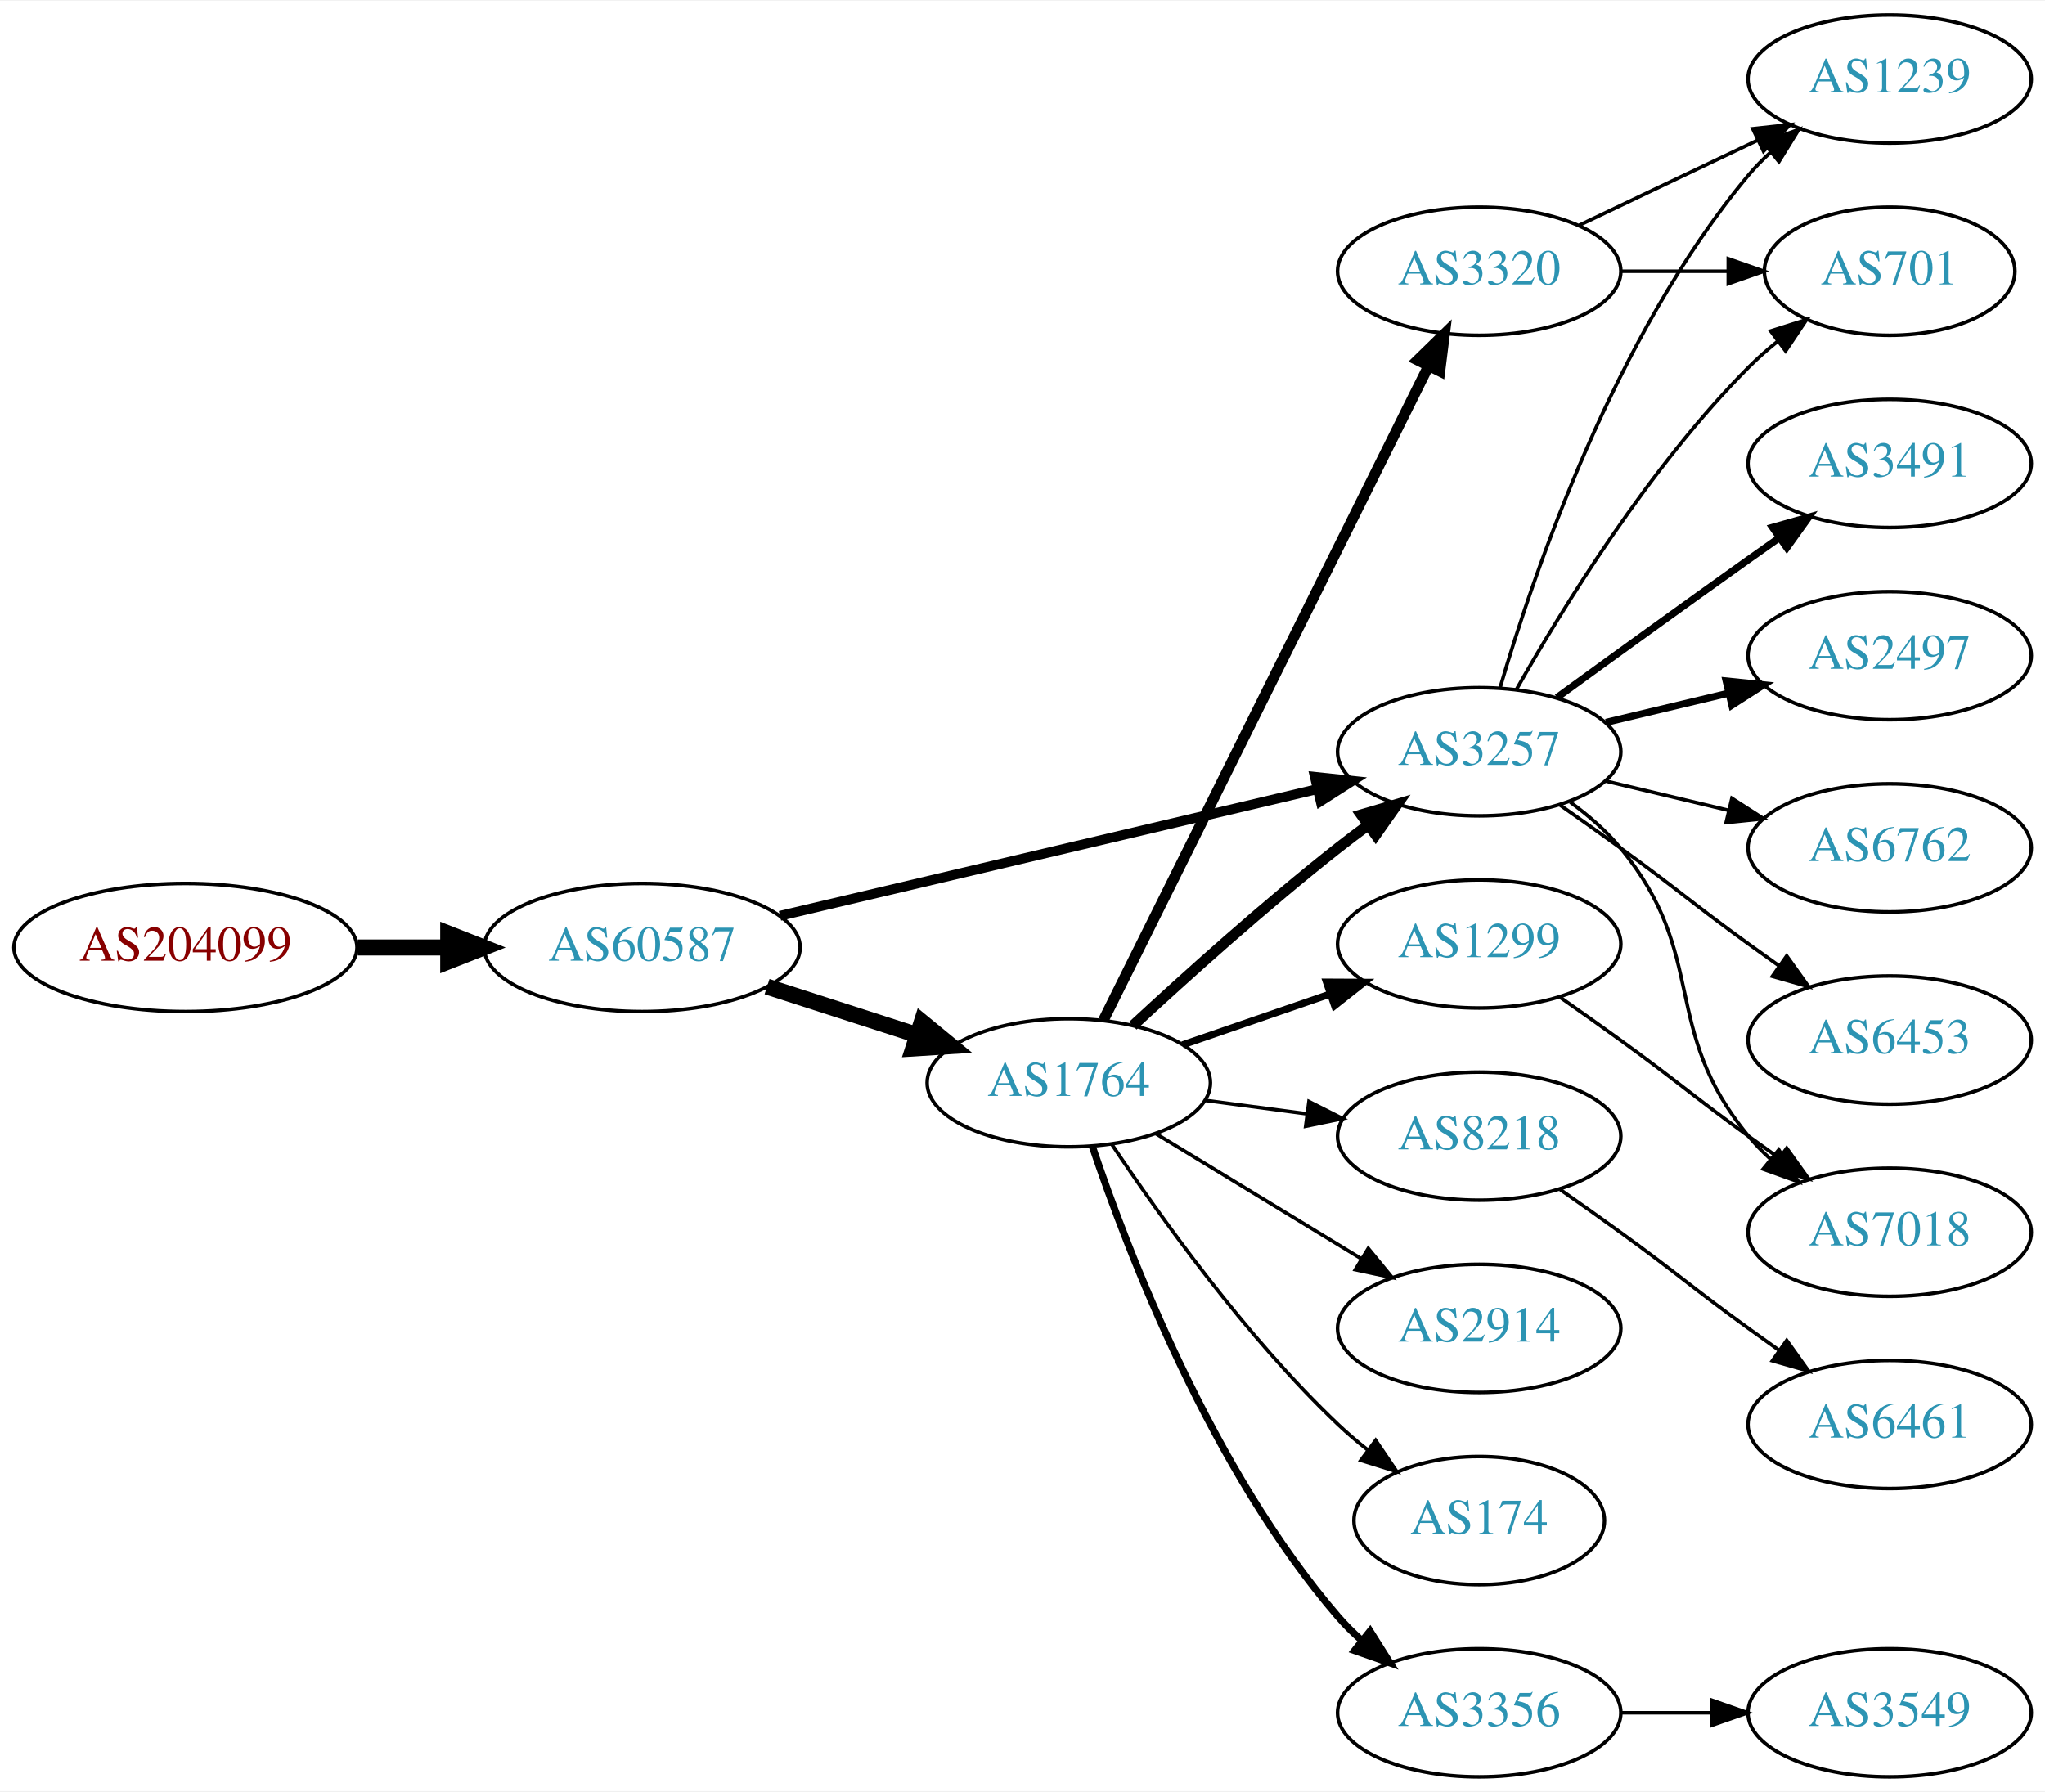
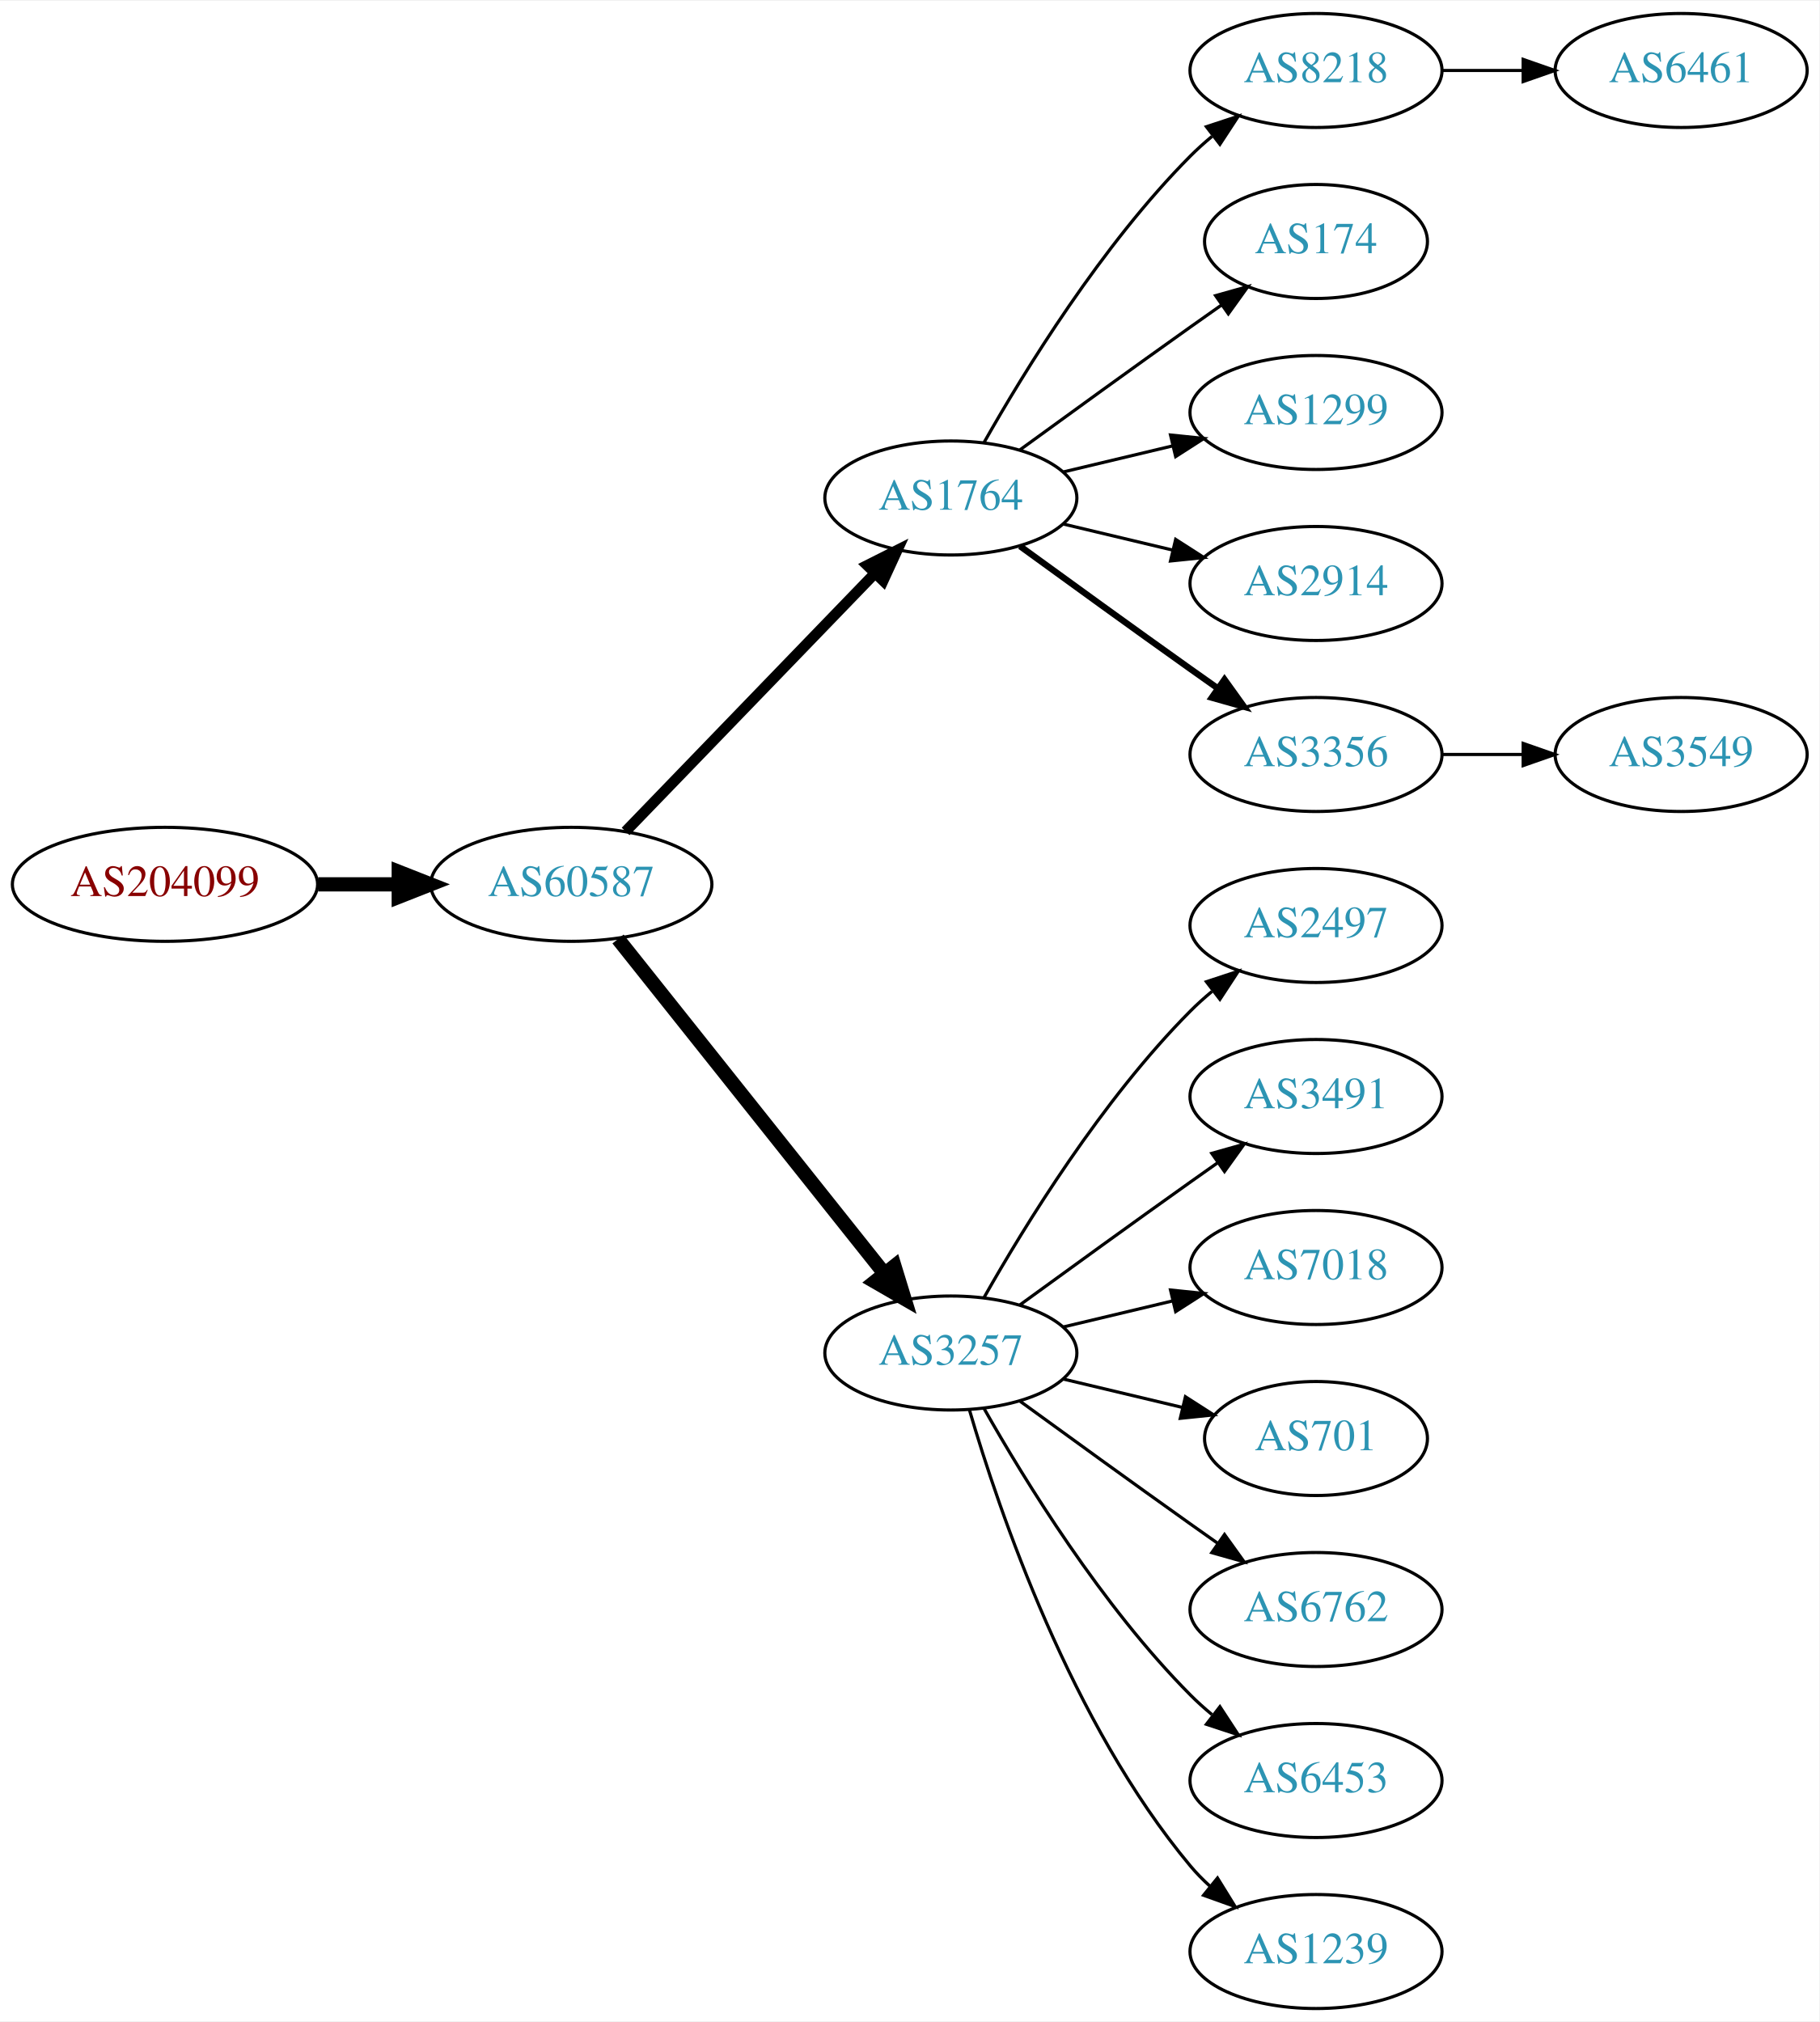
- <svg xmlns="http://www.w3.org/2000/svg" xmlns:xlink="http://www.w3.org/1999/xlink" width="574pt" height="503pt" viewBox="0.00 0.00 574.46 503.00">
-   <g id="graph0" class="graph" transform="scale(1 1) rotate(0) translate(4 499)">
-     <polygon fill="white" stroke="none" points="-4,4 -4,-499 570.463,-499 570.463,4 -4,4" />
+ <svg xmlns="http://www.w3.org/2000/svg" xmlns:xlink="http://www.w3.org/1999/xlink" width="574pt" height="638pt" viewBox="0.00 0.00 574.46 638.00">
+   <g id="graph0" class="graph" transform="scale(1 1) rotate(0) translate(4 634)">
+     <polygon fill="white" stroke="none" points="-4,4 -4,-634 570.463,-634 570.463,4 -4,4" />
    <g id="node1" class="node">
      <g id="a_node1">
        <a xlink:href="/asn/204099" xlink:title="AS204099 ~ i4a GmbH [AT]">
-           <ellipse fill="#ffffff" stroke="black" cx="48.096" cy="-233" rx="48.192" ry="18" />
-           <text text-anchor="middle" x="48.096" y="-229.3" font-family="Times,serif" font-size="14.00" fill="#880000">AS204099</text>
+           <ellipse fill="#ffffff" stroke="black" cx="48.096" cy="-355" rx="48.192" ry="18" />
+           <text text-anchor="middle" x="48.096" y="-351.3" font-family="Times,serif" font-size="14.00" fill="#880000">AS204099</text>
        </a>
      </g>
    </g>
    <g id="node2" class="node">
      <g id="a_node2">
        <a xlink:href="/asn/60587" xlink:title="AS60587 ~ XINON GmbH [AT]">
-           <ellipse fill="#ffffff" stroke="black" cx="176.388" cy="-233" rx="44.393" ry="18" />
-           <text text-anchor="middle" x="176.388" y="-229.3" font-family="Times,serif" font-size="14.00" fill="#2c94b3">AS60587</text>
+           <ellipse fill="#ffffff" stroke="black" cx="176.388" cy="-355" rx="44.393" ry="18" />
+           <text text-anchor="middle" x="176.388" y="-351.3" font-family="Times,serif" font-size="14.00" fill="#2c94b3">AS60587</text>
        </a>
      </g>
    </g>
    <g id="edge1" class="edge">
-       <path fill="none" stroke="black" stroke-width="4.5" d="M96.481,-233C104.742,-233 113.386,-233 121.799,-233" />
-       <polygon fill="black" stroke="black" stroke-width="4.5" points="121.904,-236.938 131.904,-233 121.904,-229.063 121.904,-236.938" />
+       <path fill="none" stroke="black" stroke-width="4.5" d="M96.481,-355C104.742,-355 113.386,-355 121.799,-355" />
+       <polygon fill="black" stroke="black" stroke-width="4.5" points="121.904,-358.938 131.904,-355 121.904,-351.063 121.904,-358.938" />
    </g>
    <g id="node3" class="node">
      <g id="a_node3">
        <a xlink:href="/asn/1764" xlink:title="AS1764 ~ NEXTLAYER-AS [AT]">
-           <ellipse fill="#ffffff" stroke="black" cx="296.23" cy="-195" rx="39.794" ry="18" />
-           <text text-anchor="middle" x="296.23" y="-191.3" font-family="Times,serif" font-size="14.00" fill="#2c94b3">AS1764</text>
+           <ellipse fill="#ffffff" stroke="black" cx="296.23" cy="-477" rx="39.794" ry="18" />
+           <text text-anchor="middle" x="296.23" y="-473.3" font-family="Times,serif" font-size="14.00" fill="#2c94b3">AS1764</text>
        </a>
      </g>
    </g>
    <g id="edge2" class="edge">
-       <path fill="none" stroke="black" stroke-width="4.5" d="M211.472,-222.009C224.6,-217.776 239.741,-212.893 253.509,-208.454" />
-       <polygon fill="black" stroke="black" stroke-width="4.5" points="254.934,-212.131 263.243,-205.315 252.517,-204.636 254.934,-212.131" />
+       <path fill="none" stroke="black" stroke-width="3.375" d="M193.526,-371.708C213.889,-392.789 249.043,-429.183 272.217,-453.175" />
+       <polygon fill="black" stroke="black" stroke-width="3.375" points="269.822,-455.733 279.287,-460.494 274.857,-450.87 269.822,-455.733" />
    </g>
    <g id="node4" class="node">
      <g id="a_node4">
        <a xlink:href="/asn/3257" xlink:title="AS3257 ~ GTT [DE]">
-           <ellipse fill="#ffffff" stroke="black" cx="411.523" cy="-288" rx="39.794" ry="18" />
-           <text text-anchor="middle" x="411.523" y="-284.3" font-family="Times,serif" font-size="14.00" fill="#2c94b3">AS3257</text>
+           <ellipse fill="#ffffff" stroke="black" cx="296.23" cy="-207" rx="39.794" ry="18" />
+           <text text-anchor="middle" x="296.23" y="-203.3" font-family="Times,serif" font-size="14.00" fill="#2c94b3">AS3257</text>
        </a>
      </g>
    </g>
    <g id="edge3" class="edge">
-       <path fill="none" stroke="black" stroke-width="2.769" d="M215.104,-241.898C256.352,-251.629 322.397,-267.21 366.117,-277.524" />
-       <polygon fill="black" stroke="black" stroke-width="2.769" points="365.368,-280.943 375.905,-279.833 366.976,-274.13 365.368,-280.943" />
-     </g>
-     <g id="edge8" class="edge">
-       <path fill="none" stroke="black" stroke-width="3" d="M314.244,-211.047C329.07,-224.784 351.352,-244.843 371.877,-261 374.596,-263.141 377.471,-265.311 380.376,-267.442" />
-       <polygon fill="black" stroke="black" stroke-width="3" points="378.373,-270.312 388.54,-273.29 382.449,-264.621 378.373,-270.312" />
+       <path fill="none" stroke="black" stroke-width="4.5" d="M191.136,-337.733C211.892,-311.666 251.337,-262.126 275.261,-232.079" />
+       <polygon fill="black" stroke="black" stroke-width="4.5" points="278.42,-234.433 281.569,-224.157 272.26,-229.528 278.42,-234.433" />
    </g>
    <g id="node5" class="node">
      <g id="a_node5">
        <a xlink:href="/asn/8218" xlink:title="AS8218 ~ legacy Neotelecoms [FR]">
-           <ellipse fill="#ffffff" stroke="black" cx="411.523" cy="-180" rx="39.794" ry="18" />
-           <text text-anchor="middle" x="411.523" y="-176.3" font-family="Times,serif" font-size="14.00" fill="#2c94b3">AS8218</text>
+           <ellipse fill="#ffffff" stroke="black" cx="411.523" cy="-612" rx="39.794" ry="18" />
+           <text text-anchor="middle" x="411.523" y="-608.3" font-family="Times,serif" font-size="14.00" fill="#2c94b3">AS8218</text>
        </a>
      </g>
    </g>
    <g id="edge4" class="edge">
-       <path fill="none" stroke="black" d="M334.64,-190.047C343.728,-188.844 353.566,-187.541 363.05,-186.285" />
-       <polygon fill="black" stroke="black" points="363.698,-189.73 373.152,-184.948 362.779,-182.791 363.698,-189.73" />
+       <path fill="none" stroke="black" d="M306.69,-494.49C319.472,-517.096 343.904,-556.886 371.877,-585 373.987,-587.121 376.283,-589.188 378.669,-591.171" />
+       <polygon fill="black" stroke="black" points="376.921,-594.242 386.984,-597.556 381.184,-588.69 376.921,-594.242" />
    </g>
    <g id="node6" class="node">
      <g id="a_node6">
-         <a xlink:href="/asn/2914" xlink:title="AS2914 ~ NTT America, Inc. [US]">
-           <ellipse fill="#ffffff" stroke="black" cx="411.523" cy="-126" rx="39.794" ry="18" />
-           <text text-anchor="middle" x="411.523" y="-122.3" font-family="Times,serif" font-size="14.00" fill="#2c94b3">AS2914</text>
+         <a xlink:href="/asn/174" xlink:title="AS174 ~ Cogent Communications [US]">
+           <ellipse fill="#ffffff" stroke="black" cx="411.523" cy="-558" rx="35.194" ry="18" />
+           <text text-anchor="middle" x="411.523" y="-554.3" font-family="Times,serif" font-size="14.00" fill="#2c94b3">AS174</text>
        </a>
      </g>
    </g>
    <g id="edge5" class="edge">
-       <path fill="none" stroke="black" d="M320.704,-180.703C337.414,-170.526 360.069,-156.728 378.446,-145.536" />
-       <polygon fill="black" stroke="black" points="380.359,-148.469 387.079,-140.279 376.717,-142.491 380.359,-148.469" />
+       <path fill="none" stroke="black" d="M318.078,-492.222C333.012,-503.091 353.626,-518.025 371.877,-531 375.087,-533.282 378.456,-535.661 381.811,-538.018" />
+       <polygon fill="black" stroke="black" points="379.823,-540.899 390.021,-543.77 383.839,-535.166 379.823,-540.899" />
    </g>
    <g id="node7" class="node">
      <g id="a_node7">
-         <a xlink:href="/asn/174" xlink:title="AS174 ~ Cogent Communications [US]">
-           <ellipse fill="#ffffff" stroke="black" cx="411.523" cy="-72" rx="35.194" ry="18" />
-           <text text-anchor="middle" x="411.523" y="-68.3" font-family="Times,serif" font-size="14.00" fill="#2c94b3">AS174</text>
+         <a xlink:href="/asn/1299" xlink:title="AS1299 ~ Telia Carrier [EU]">
+           <ellipse fill="#ffffff" stroke="black" cx="411.523" cy="-504" rx="39.794" ry="18" />
+           <text text-anchor="middle" x="411.523" y="-500.3" font-family="Times,serif" font-size="14.00" fill="#2c94b3">AS1299</text>
        </a>
      </g>
    </g>
    <g id="edge6" class="edge">
-       <path fill="none" stroke="black" d="M308.272,-177.789C321.765,-157.542 346.011,-123.577 371.877,-99 374.447,-96.558 377.253,-94.17 380.143,-91.886" />
-       <polygon fill="black" stroke="black" points="382.435,-94.544 388.378,-85.773 378.263,-88.923 382.435,-94.544" />
+       <path fill="none" stroke="black" d="M331.837,-485.248C342.709,-487.838 354.863,-490.735 366.305,-493.462" />
+       <polygon fill="black" stroke="black" points="365.589,-496.889 376.128,-495.803 367.212,-490.08 365.589,-496.889" />
    </g>
    <g id="node8" class="node">
      <g id="a_node8">
-         <a xlink:href="/asn/3356" xlink:title="AS3356 ~ Level 3 Parent, LLC [US]">
-           <ellipse fill="#ffffff" stroke="black" cx="411.523" cy="-18" rx="39.794" ry="18" />
-           <text text-anchor="middle" x="411.523" y="-14.3" font-family="Times,serif" font-size="14.00" fill="#2c94b3">AS3356</text>
+         <a xlink:href="/asn/2914" xlink:title="AS2914 ~ NTT America, Inc. [US]">
+           <ellipse fill="#ffffff" stroke="black" cx="411.523" cy="-450" rx="39.794" ry="18" />
+           <text text-anchor="middle" x="411.523" y="-446.3" font-family="Times,serif" font-size="14.00" fill="#2c94b3">AS2914</text>
        </a>
      </g>
    </g>
    <g id="edge7" class="edge">
-       <path fill="none" stroke="black" stroke-width="2" d="M302.836,-177.163C312.903,-147.248 336.364,-86.202 371.877,-45 373.83,-42.733 376.014,-40.563 378.323,-38.509" />
-       <polygon fill="black" stroke="black" stroke-width="2" points="380.859,-40.963 386.499,-31.994 376.497,-35.489 380.859,-40.963" />
+       <path fill="none" stroke="black" d="M331.837,-468.752C342.709,-466.162 354.863,-463.265 366.305,-460.538" />
+       <polygon fill="black" stroke="black" points="367.212,-463.92 376.128,-458.197 365.589,-457.111 367.212,-463.92" />
    </g>
    <g id="node9" class="node">
      <g id="a_node9">
-         <a xlink:href="/asn/1299" xlink:title="AS1299 ~ Telia Carrier [EU]">
-           <ellipse fill="#ffffff" stroke="black" cx="411.523" cy="-234" rx="39.794" ry="18" />
-           <text text-anchor="middle" x="411.523" y="-230.3" font-family="Times,serif" font-size="14.00" fill="#2c94b3">AS1299</text>
-         </a>
-       </g>
-     </g>
-     <g id="edge9" class="edge">
-       <path fill="none" stroke="black" stroke-width="2" d="M328.188,-205.657C340.946,-210.049 355.91,-215.2 369.556,-219.897" />
-       <polygon fill="black" stroke="black" stroke-width="2" points="368.614,-223.275 379.209,-223.22 370.893,-216.656 368.614,-223.275" />
-     </g>
-     <g id="node10" class="node">
-       <g id="a_node10">
-         <a xlink:href="/asn/3320" xlink:title="AS3320 ~ DTAG [DE]">
-           <ellipse fill="#ffffff" stroke="black" cx="411.523" cy="-423" rx="39.794" ry="18" />
-           <text text-anchor="middle" x="411.523" y="-419.3" font-family="Times,serif" font-size="14.00" fill="#2c94b3">AS3320</text>
+         <a xlink:href="/asn/3356" xlink:title="AS3356 ~ Level 3 Parent, LLC [US]">
+           <ellipse fill="#ffffff" stroke="black" cx="411.523" cy="-396" rx="39.794" ry="18" />
+           <text text-anchor="middle" x="411.523" y="-392.3" font-family="Times,serif" font-size="14.00" fill="#2c94b3">AS3356</text>
+         </a>
+       </g>
+     </g>
+     <g id="edge8" class="edge">
+       <path fill="none" stroke="black" stroke-width="2" d="M318.078,-461.778C333.012,-450.909 353.626,-435.975 371.877,-423 374.697,-420.995 377.64,-418.915 380.588,-416.841" />
+       <polygon fill="black" stroke="black" stroke-width="2" points="382.634,-419.681 388.813,-411.074 378.616,-413.95 382.634,-419.681" />
+     </g>
+     <g id="node11" class="node">
+       <g id="a_node11">
+         <a xlink:href="/asn/2497" xlink:title="AS2497 ~ Internet Initiative Japan Inc. [JP]">
+           <ellipse fill="#ffffff" stroke="black" cx="411.523" cy="-342" rx="39.794" ry="18" />
+           <text text-anchor="middle" x="411.523" y="-338.3" font-family="Times,serif" font-size="14.00" fill="#2c94b3">AS2497</text>
        </a>
      </g>
    </g>
    <g id="edge10" class="edge">
-       <path fill="none" stroke="black" stroke-width="3" d="M305.932,-212.512C325.661,-252.217 373.892,-349.28 397.32,-396.429" />
-       <polygon fill="black" stroke="black" stroke-width="3" points="394.207,-398.03 401.792,-405.428 400.476,-394.915 394.207,-398.03" />
+       <path fill="none" stroke="black" d="M306.69,-224.49C319.472,-247.096 343.904,-286.886 371.877,-315 373.987,-317.121 376.283,-319.188 378.669,-321.171" />
+       <polygon fill="black" stroke="black" points="376.921,-324.242 386.984,-327.556 381.184,-318.69 376.921,-324.242" />
    </g>
    <g id="node12" class="node">
      <g id="a_node12">
        <a xlink:href="/asn/3491" xlink:title="AS3491 ~ PCCW Global, Inc. [US]">
-           <ellipse fill="#ffffff" stroke="black" cx="526.816" cy="-369" rx="39.794" ry="18" />
-           <text text-anchor="middle" x="526.816" y="-365.3" font-family="Times,serif" font-size="14.00" fill="#2c94b3">AS3491</text>
-         </a>
-       </g>
-     </g>
-     <g id="edge12" class="edge">
-       <path fill="none" stroke="black" stroke-width="2" d="M433.371,-303.222C448.305,-314.091 468.919,-329.025 487.17,-342 489.99,-344.005 492.933,-346.085 495.881,-348.159" />
-       <polygon fill="black" stroke="black" stroke-width="2" points="493.908,-351.05 504.106,-353.926 497.927,-345.319 493.908,-351.05" />
+           <ellipse fill="#ffffff" stroke="black" cx="411.523" cy="-288" rx="39.794" ry="18" />
+           <text text-anchor="middle" x="411.523" y="-284.3" font-family="Times,serif" font-size="14.00" fill="#2c94b3">AS3491</text>
+         </a>
+       </g>
+     </g>
+     <g id="edge11" class="edge">
+       <path fill="none" stroke="black" d="M318.078,-222.222C333.012,-233.091 353.626,-248.025 371.877,-261 374.697,-263.005 377.64,-265.085 380.588,-267.159" />
+       <polygon fill="black" stroke="black" points="378.616,-270.05 388.813,-272.926 382.634,-264.319 378.616,-270.05" />
    </g>
    <g id="node13" class="node">
      <g id="a_node13">
-         <a xlink:href="/asn/1239" xlink:title="AS1239 ~ Sprint [US]">
-           <ellipse fill="#ffffff" stroke="black" cx="526.816" cy="-477" rx="39.794" ry="18" />
-           <text text-anchor="middle" x="526.816" y="-473.3" font-family="Times,serif" font-size="14.00" fill="#2c94b3">AS1239</text>
-         </a>
-       </g>
-     </g>
-     <g id="edge13" class="edge">
-       <path fill="none" stroke="black" d="M417.397,-306.002C426.711,-337.844 449.528,-404.981 487.17,-450 489.04,-452.237 491.138,-454.374 493.364,-456.396" />
-       <polygon fill="black" stroke="black" points="491.308,-459.234 501.283,-462.804 495.711,-453.793 491.308,-459.234" />
+         <a xlink:href="/asn/7018" xlink:title="AS7018 ~ AT&amp;T Services, Inc. [US]">
+           <ellipse fill="#ffffff" stroke="black" cx="411.523" cy="-234" rx="39.794" ry="18" />
+           <text text-anchor="middle" x="411.523" y="-230.3" font-family="Times,serif" font-size="14.00" fill="#2c94b3">AS7018</text>
+         </a>
+       </g>
+     </g>
+     <g id="edge12" class="edge">
+       <path fill="none" stroke="black" d="M331.837,-215.248C342.709,-217.838 354.863,-220.735 366.305,-223.462" />
+       <polygon fill="black" stroke="black" points="365.589,-226.889 376.128,-225.803 367.212,-220.08 365.589,-226.889" />
    </g>
    <g id="node14" class="node">
      <g id="a_node14">
-         <a xlink:href="/asn/2497" xlink:title="AS2497 ~ Internet Initiative Japan Inc. [JP]">
-           <ellipse fill="#ffffff" stroke="black" cx="526.816" cy="-315" rx="39.794" ry="18" />
-           <text text-anchor="middle" x="526.816" y="-311.3" font-family="Times,serif" font-size="14.00" fill="#2c94b3">AS2497</text>
-         </a>
-       </g>
-     </g>
-     <g id="edge14" class="edge">
-       <path fill="none" stroke="black" stroke-width="2" d="M447.13,-296.248C458.002,-298.838 470.156,-301.735 481.598,-304.462" />
-       <polygon fill="black" stroke="black" stroke-width="2" points="480.882,-307.889 491.421,-306.803 482.505,-301.08 480.882,-307.889" />
+         <a xlink:href="/asn/701" xlink:title="AS701 ~ UUNET [US]">
+           <ellipse fill="#ffffff" stroke="black" cx="411.523" cy="-180" rx="35.194" ry="18" />
+           <text text-anchor="middle" x="411.523" y="-176.3" font-family="Times,serif" font-size="14.00" fill="#2c94b3">AS701</text>
+         </a>
+       </g>
+     </g>
+     <g id="edge13" class="edge">
+       <path fill="none" stroke="black" d="M331.837,-198.752C343.632,-195.942 356.937,-192.771 369.204,-189.847" />
+       <polygon fill="black" stroke="black" points="370.293,-193.186 379.209,-187.463 368.67,-186.376 370.293,-193.186" />
    </g>
    <g id="node15" class="node">
      <g id="a_node15">
        <a xlink:href="/asn/6762" xlink:title="AS6762 ~ TELECOM ITALIA SPARKLE S.p.A. [IT]">
-           <ellipse fill="#ffffff" stroke="black" cx="526.816" cy="-261" rx="39.794" ry="18" />
-           <text text-anchor="middle" x="526.816" y="-257.3" font-family="Times,serif" font-size="14.00" fill="#2c94b3">AS6762</text>
-         </a>
-       </g>
-     </g>
-     <g id="edge15" class="edge">
-       <path fill="none" stroke="black" d="M447.13,-279.752C458.002,-277.162 470.156,-274.265 481.598,-271.538" />
-       <polygon fill="black" stroke="black" points="482.505,-274.92 491.421,-269.197 480.882,-268.111 482.505,-274.92" />
+           <ellipse fill="#ffffff" stroke="black" cx="411.523" cy="-126" rx="39.794" ry="18" />
+           <text text-anchor="middle" x="411.523" y="-122.3" font-family="Times,serif" font-size="14.00" fill="#2c94b3">AS6762</text>
+         </a>
+       </g>
+     </g>
+     <g id="edge14" class="edge">
+       <path fill="none" stroke="black" d="M318.078,-191.778C333.012,-180.909 353.626,-165.975 371.877,-153 374.697,-150.995 377.64,-148.915 380.588,-146.841" />
+       <polygon fill="black" stroke="black" points="382.634,-149.681 388.813,-141.074 378.616,-143.95 382.634,-149.681" />
    </g>
    <g id="node16" class="node">
      <g id="a_node16">
        <a xlink:href="/asn/6453" xlink:title="AS6453 ~ TATA COMMUNICATIONS (AMERICA) INC [US]">
-           <ellipse fill="#ffffff" stroke="black" cx="526.816" cy="-207" rx="39.794" ry="18" />
-           <text text-anchor="middle" x="526.816" y="-203.3" font-family="Times,serif" font-size="14.00" fill="#2c94b3">AS6453</text>
-         </a>
-       </g>
-     </g>
-     <g id="edge16" class="edge">
-       <path fill="none" stroke="black" d="M434.28,-272.991C439.815,-269.121 445.733,-264.936 451.17,-261 467.369,-249.271 470.97,-245.729 487.17,-234 489.973,-231.971 492.904,-229.875 495.845,-227.79" />
-       <polygon fill="black" stroke="black" points="497.896,-230.627 504.059,-222.009 493.867,-224.903 497.896,-230.627" />
+           <ellipse fill="#ffffff" stroke="black" cx="411.523" cy="-72" rx="39.794" ry="18" />
+           <text text-anchor="middle" x="411.523" y="-68.3" font-family="Times,serif" font-size="14.00" fill="#2c94b3">AS6453</text>
+         </a>
+       </g>
+     </g>
+     <g id="edge15" class="edge">
+       <path fill="none" stroke="black" d="M306.69,-189.51C319.472,-166.904 343.904,-127.114 371.877,-99 373.987,-96.879 376.283,-94.812 378.669,-92.829" />
+       <polygon fill="black" stroke="black" points="381.184,-95.31 386.984,-86.444 376.921,-89.758 381.184,-95.31" />
    </g>
    <g id="node17" class="node">
      <g id="a_node17">
-         <a xlink:href="/asn/7018" xlink:title="AS7018 ~ AT&amp;T Services, Inc. [US]">
-           <ellipse fill="#ffffff" stroke="black" cx="526.816" cy="-153" rx="39.794" ry="18" />
-           <text text-anchor="middle" x="526.816" y="-149.3" font-family="Times,serif" font-size="14.00" fill="#2c94b3">AS7018</text>
-         </a>
-       </g>
-     </g>
-     <g id="edge17" class="edge">
-       <path fill="none" stroke="black" d="M437.104,-273.844C442.198,-270.128 447.212,-265.799 451.17,-261 476.234,-230.606 462.105,-210.394 487.17,-180 489.025,-177.75 491.112,-175.604 493.331,-173.576" />
-       <polygon fill="black" stroke="black" points="495.679,-176.177 501.235,-167.156 491.266,-170.744 495.679,-176.177" />
+         <a xlink:href="/asn/1239" xlink:title="AS1239 ~ Sprint [US]">
+           <ellipse fill="#ffffff" stroke="black" cx="411.523" cy="-18" rx="39.794" ry="18" />
+           <text text-anchor="middle" x="411.523" y="-14.3" font-family="Times,serif" font-size="14.00" fill="#2c94b3">AS1239</text>
+         </a>
+       </g>
+     </g>
+     <g id="edge16" class="edge">
+       <path fill="none" stroke="black" d="M302.104,-188.998C311.418,-157.156 334.235,-90.019 371.877,-45 373.747,-42.763 375.845,-40.626 378.072,-38.604" />
+       <polygon fill="black" stroke="black" points="380.418,-41.208 385.99,-32.196 376.015,-35.766 380.418,-41.208" />
+     </g>
+     <g id="node10" class="node">
+       <g id="a_node10">
+         <a xlink:href="/asn/6461" xlink:title="AS6461 ~ Zayo Bandwidth [US]">
+           <ellipse fill="#ffffff" stroke="black" cx="526.816" cy="-612" rx="39.794" ry="18" />
+           <text text-anchor="middle" x="526.816" y="-608.3" font-family="Times,serif" font-size="14.00" fill="#2c94b3">AS6461</text>
+         </a>
+       </g>
+     </g>
+     <g id="edge9" class="edge">
+       <path fill="none" stroke="black" d="M451.195,-612C459.398,-612 468.162,-612 476.694,-612" />
+       <polygon fill="black" stroke="black" points="476.934,-615.5 486.934,-612 476.933,-608.5 476.934,-615.5" />
    </g>
    <g id="node18" class="node">
      <g id="a_node18">
-         <a xlink:href="/asn/701" xlink:title="AS701 ~ UUNET [US]">
-           <ellipse fill="#ffffff" stroke="black" cx="526.816" cy="-423" rx="35.194" ry="18" />
-           <text text-anchor="middle" x="526.816" y="-419.3" font-family="Times,serif" font-size="14.00" fill="#2c94b3">AS701</text>
-         </a>
-       </g>
-     </g>
-     <g id="edge18" class="edge">
-       <path fill="none" stroke="black" d="M421.983,-305.49C434.765,-328.096 459.197,-367.886 487.17,-396 489.67,-398.513 492.43,-400.949 495.292,-403.261" />
-       <polygon fill="black" stroke="black" points="493.39,-406.21 503.489,-409.413 497.592,-400.611 493.39,-406.21" />
-     </g>
-     <g id="node11" class="node">
-       <g id="a_node11">
-         <a xlink:href="/asn/6461" xlink:title="AS6461 ~ Zayo Bandwidth [US]">
-           <ellipse fill="#ffffff" stroke="black" cx="526.816" cy="-99" rx="39.794" ry="18" />
-           <text text-anchor="middle" x="526.816" y="-95.3" font-family="Times,serif" font-size="14.00" fill="#2c94b3">AS6461</text>
-         </a>
-       </g>
-     </g>
-     <g id="edge11" class="edge">
-       <path fill="none" stroke="black" d="M434.28,-164.991C439.815,-161.121 445.733,-156.936 451.17,-153 467.369,-141.271 470.97,-137.729 487.17,-126 489.973,-123.971 492.904,-121.875 495.845,-119.79" />
-       <polygon fill="black" stroke="black" points="497.896,-122.627 504.059,-114.009 493.867,-116.903 497.896,-122.627" />
-     </g>
-     <g id="node19" class="node">
-       <g id="a_node19">
        <a xlink:href="/asn/3549" xlink:title="AS3549 ~ Level 3 Parent, LLC [US]">
-           <ellipse fill="#ffffff" stroke="black" cx="526.816" cy="-18" rx="39.794" ry="18" />
-           <text text-anchor="middle" x="526.816" y="-14.3" font-family="Times,serif" font-size="14.00" fill="#2c94b3">AS3549</text>
-         </a>
-       </g>
-     </g>
-     <g id="edge19" class="edge">
-       <path fill="none" stroke="black" d="M451.195,-18C459.398,-18 468.162,-18 476.694,-18" />
-       <polygon fill="black" stroke="black" points="476.934,-21.5 486.934,-18 476.933,-14.5 476.934,-21.5" />
-     </g>
-     <g id="edge22" class="edge">
-       <path fill="none" stroke="black" d="M434.28,-218.991C439.815,-215.121 445.733,-210.936 451.17,-207 467.369,-195.271 470.97,-191.729 487.17,-180 489.973,-177.971 492.904,-175.875 495.845,-173.79" />
-       <polygon fill="black" stroke="black" points="497.896,-176.627 504.059,-168.009 493.867,-170.903 497.896,-176.627" />
-     </g>
-     <g id="edge21" class="edge">
-       <path fill="none" stroke="black" d="M439.66,-435.934C454.654,-443.081 473.475,-452.052 489.698,-459.785" />
-       <polygon fill="black" stroke="black" points="488.368,-463.028 498.901,-464.171 491.38,-456.709 488.368,-463.028" />
-     </g>
-     <g id="edge20" class="edge">
-       <path fill="none" stroke="black" d="M451.195,-423C460.901,-423 471.391,-423 481.354,-423" />
-       <polygon fill="black" stroke="black" points="481.491,-426.5 491.491,-423 481.49,-419.5 481.491,-426.5" />
+           <ellipse fill="#ffffff" stroke="black" cx="526.816" cy="-396" rx="39.794" ry="18" />
+           <text text-anchor="middle" x="526.816" y="-392.3" font-family="Times,serif" font-size="14.00" fill="#2c94b3">AS3549</text>
+         </a>
+       </g>
+     </g>
+     <g id="edge17" class="edge">
+       <path fill="none" stroke="black" d="M451.195,-396C459.398,-396 468.162,-396 476.694,-396" />
+       <polygon fill="black" stroke="black" points="476.934,-399.5 486.934,-396 476.933,-392.5 476.934,-399.5" />
    </g>
  </g>
</svg>
